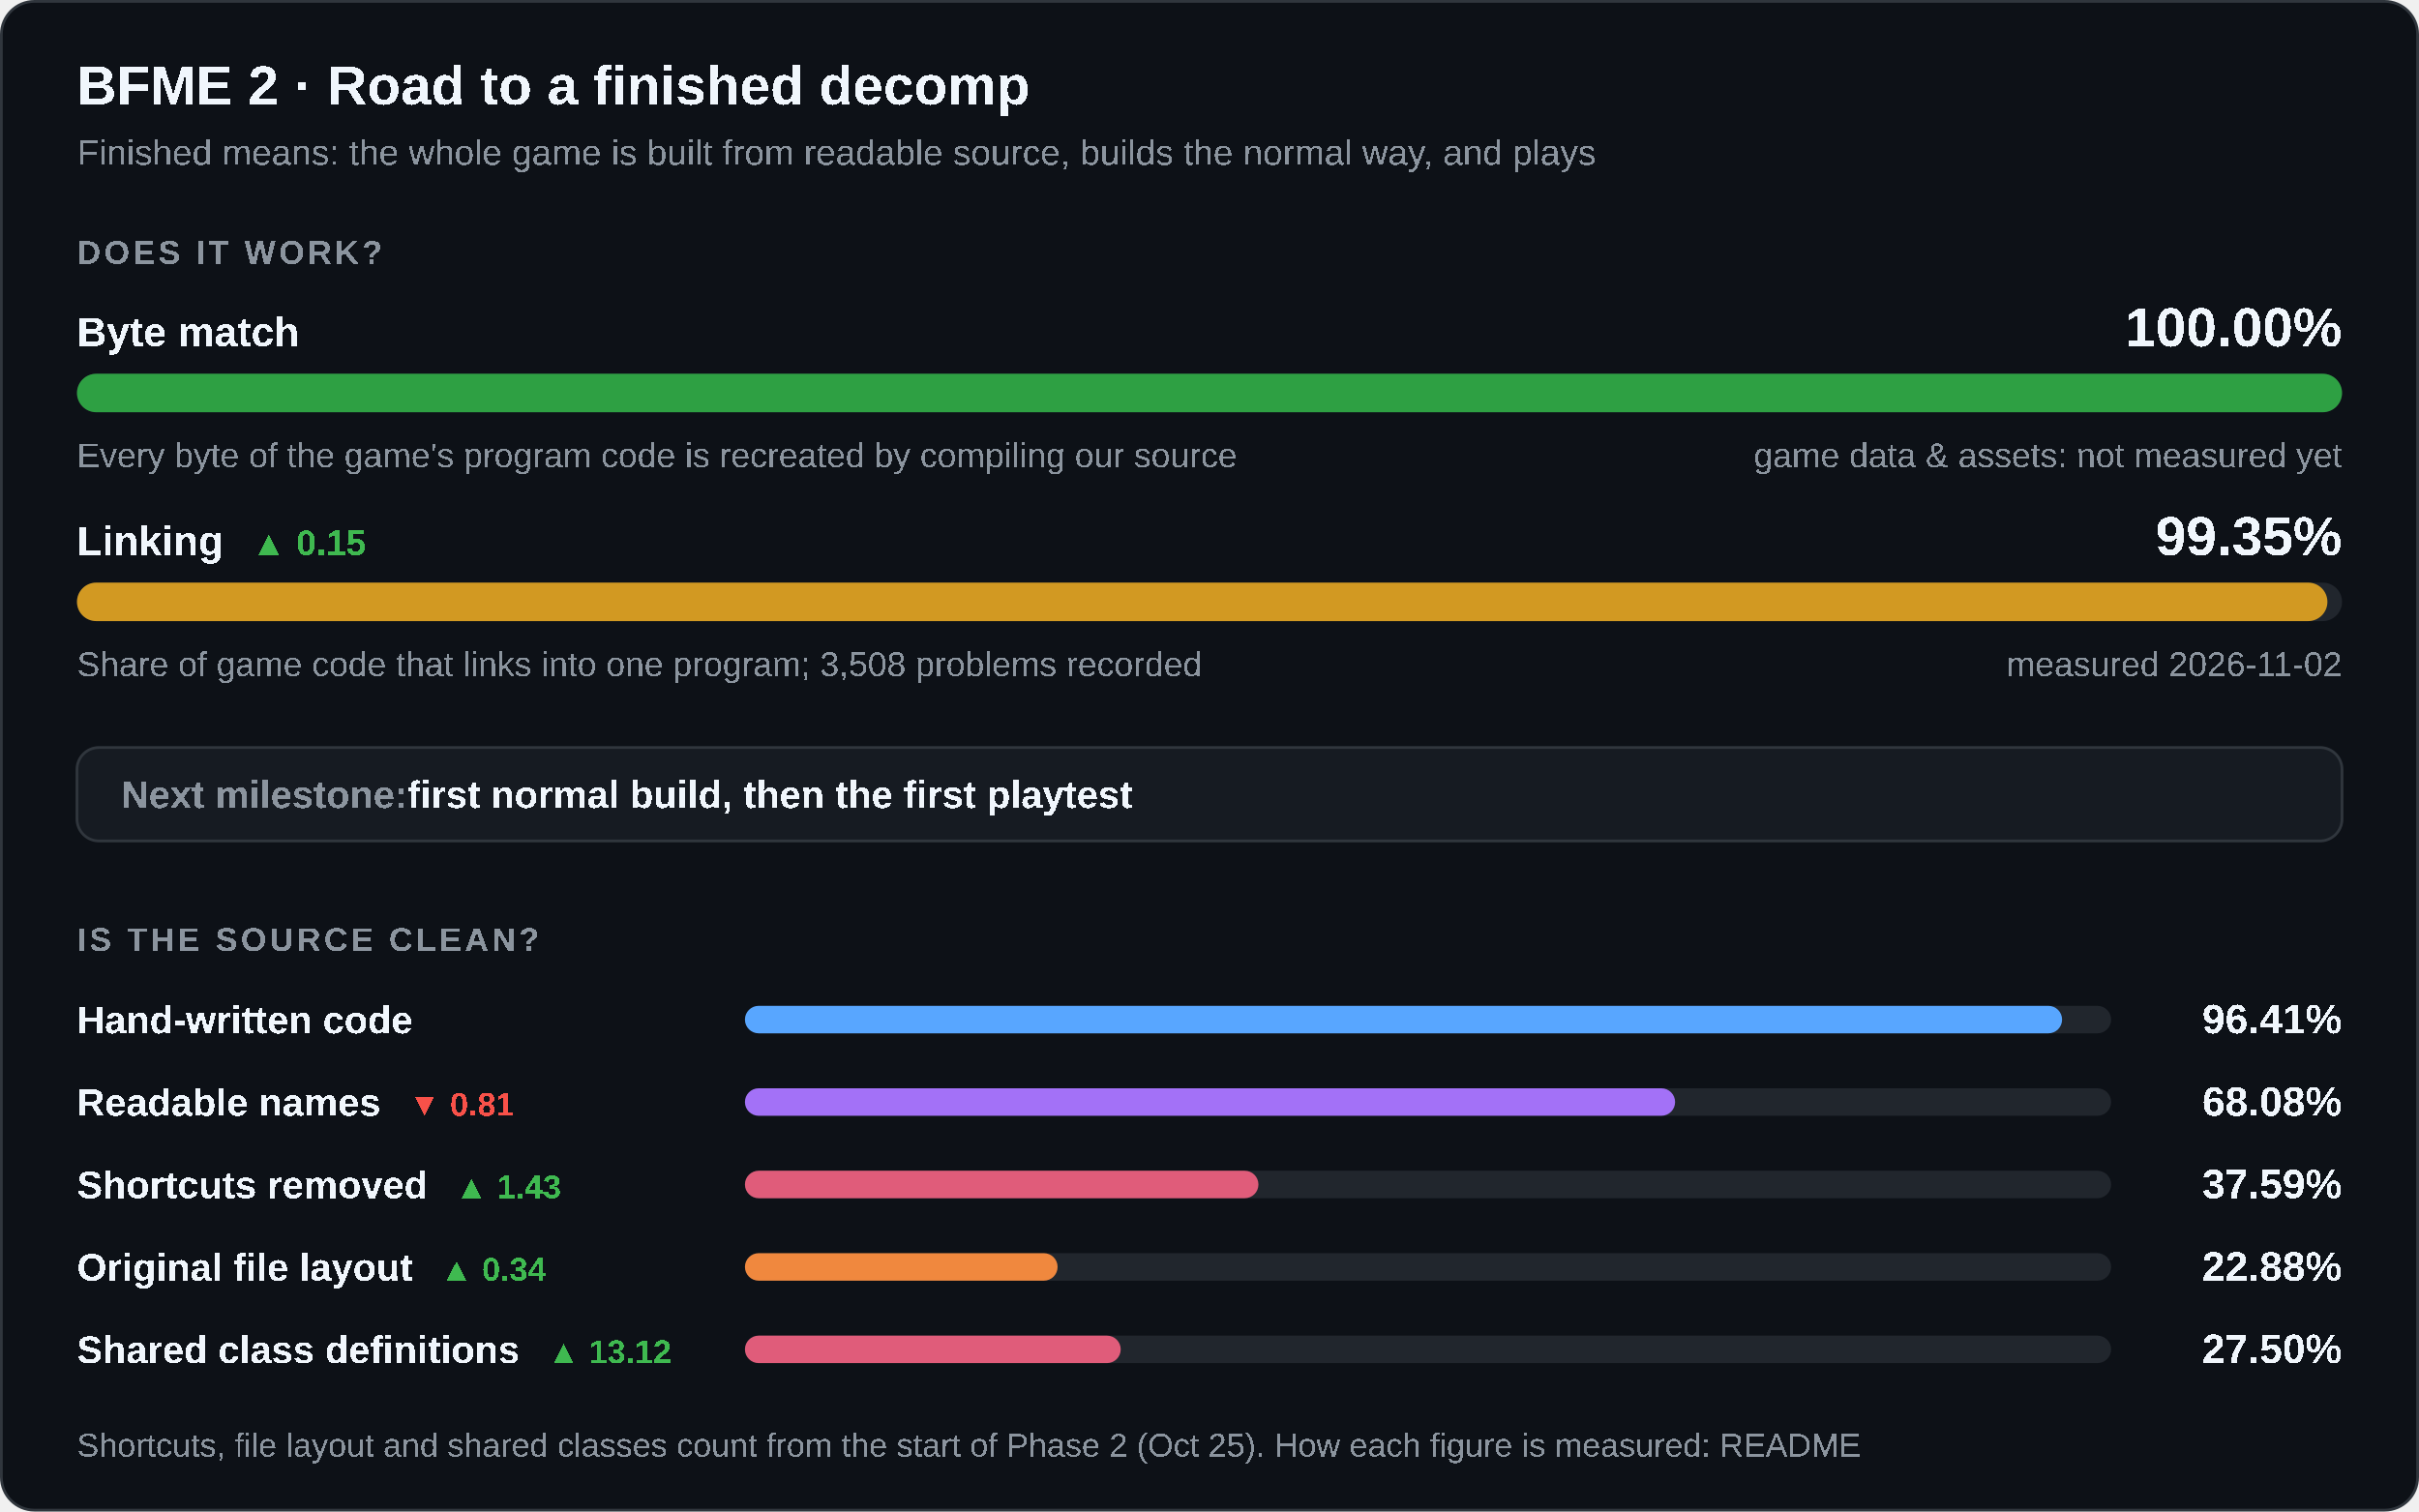
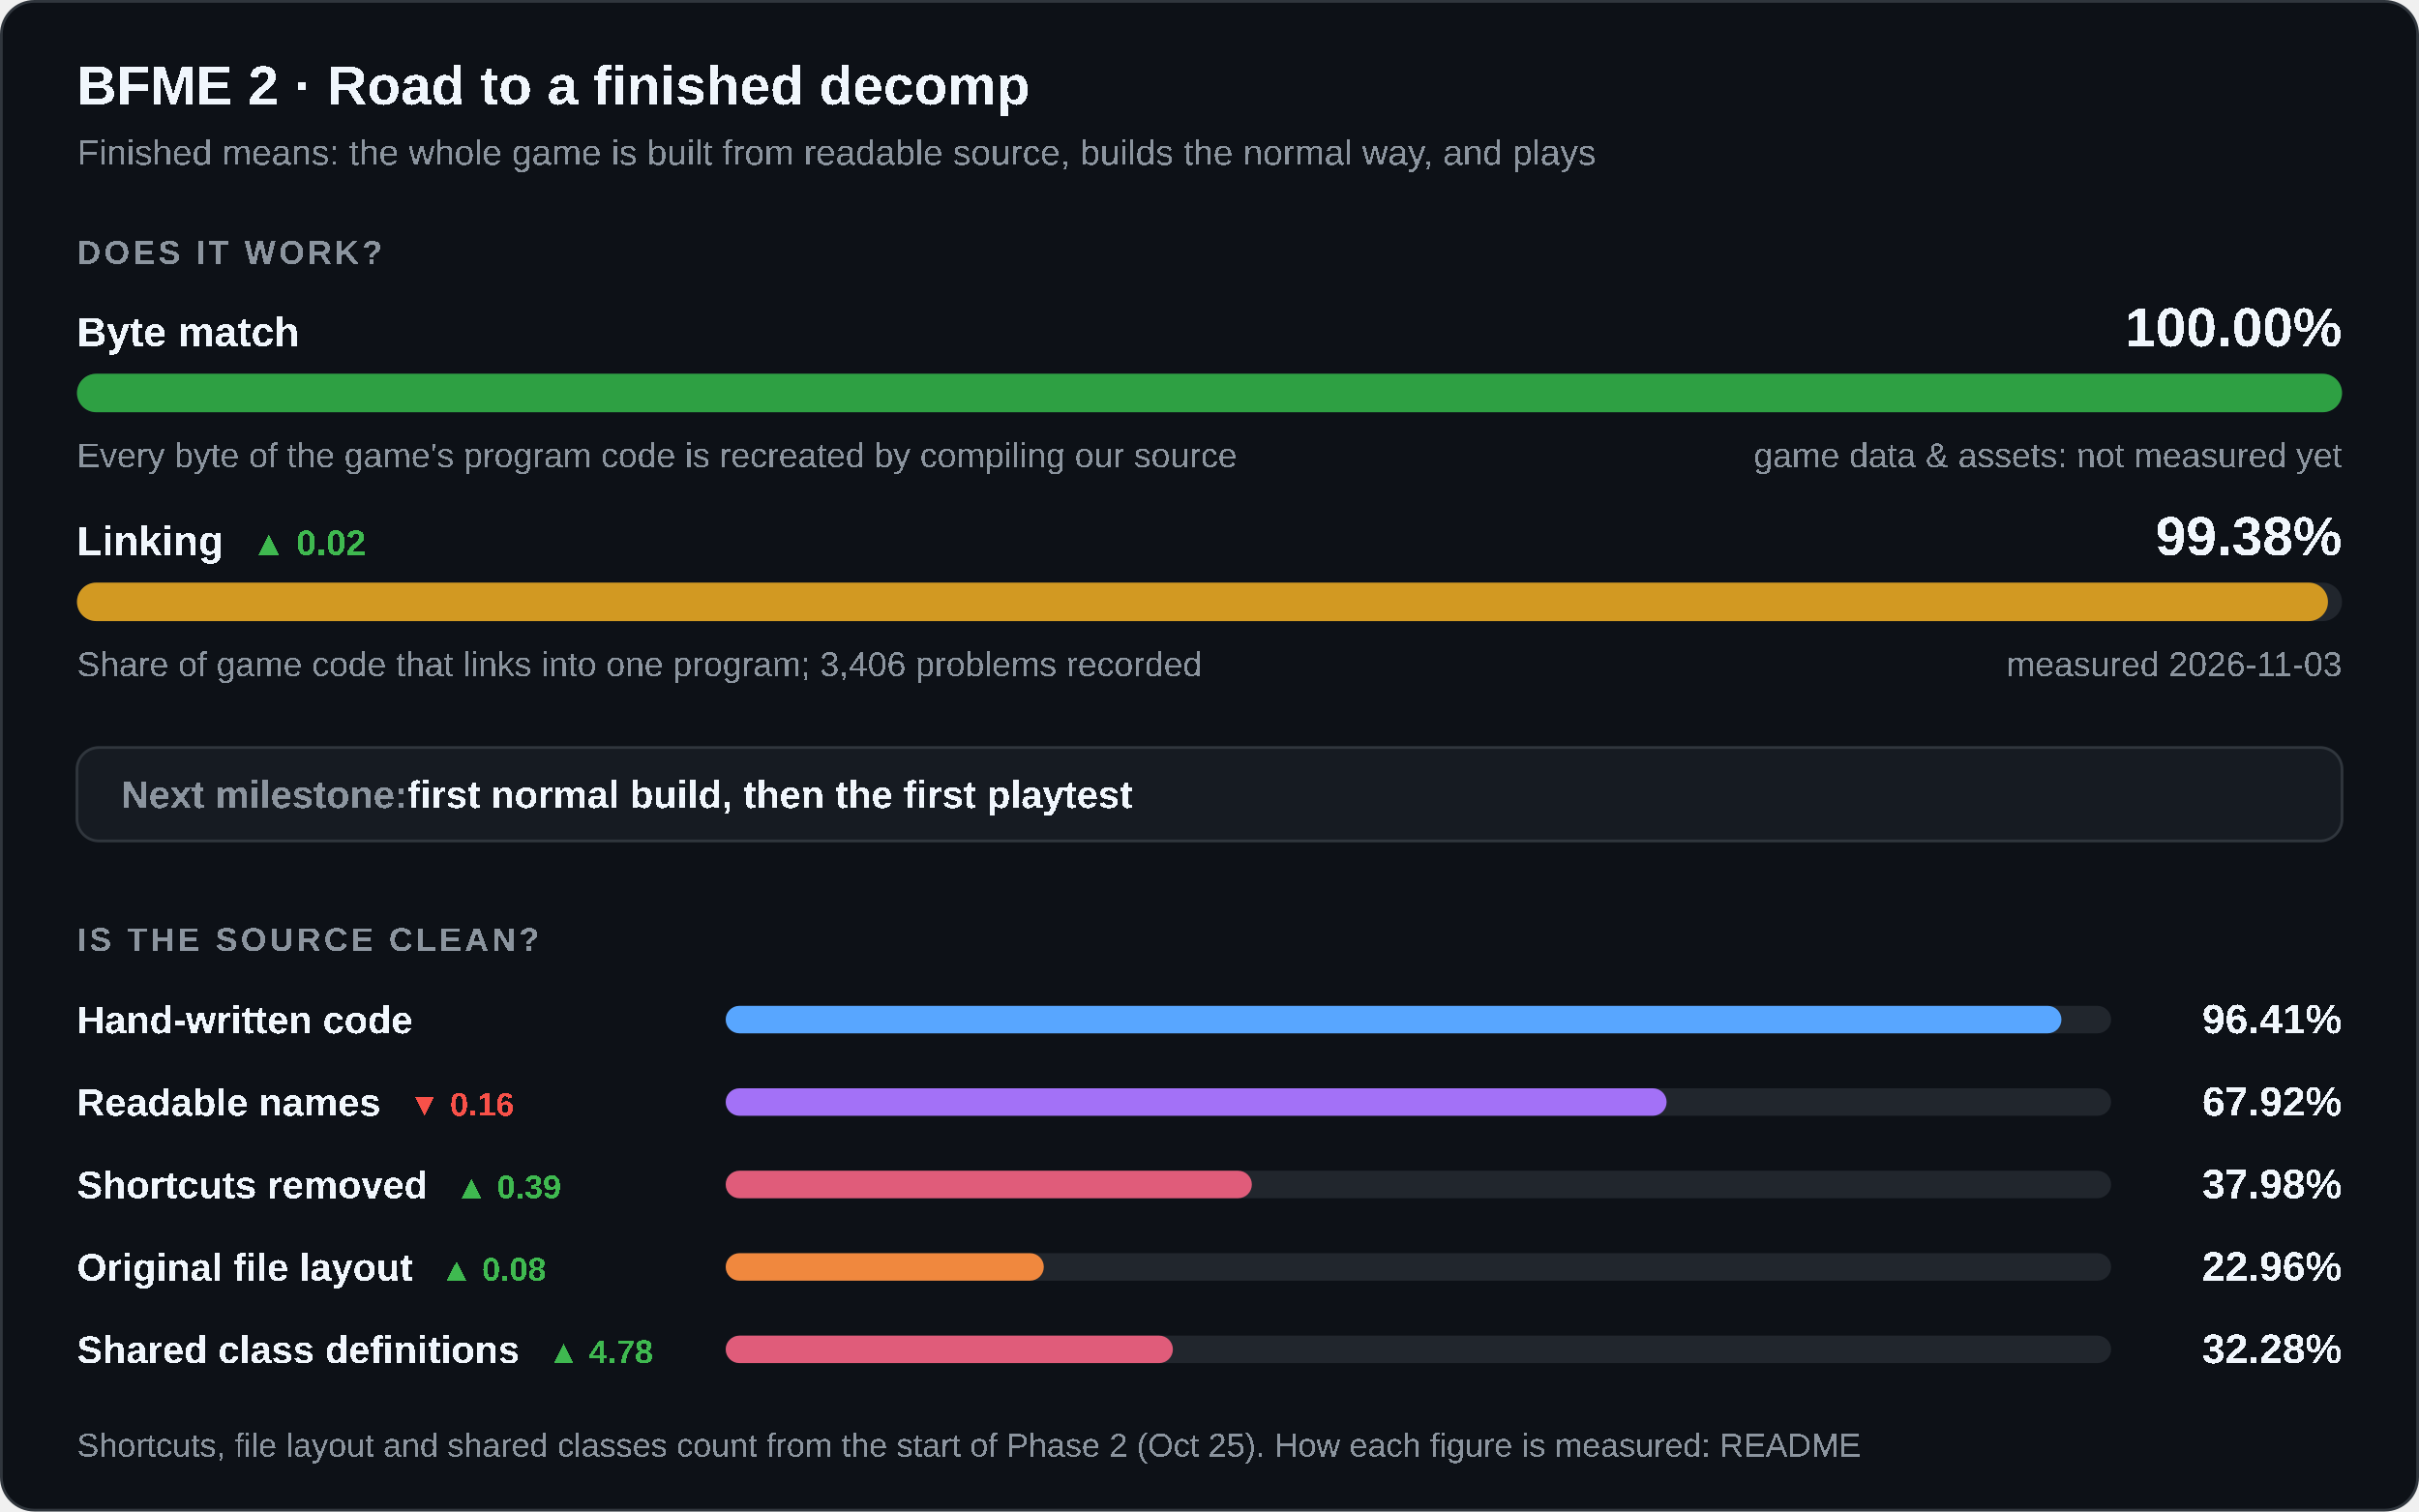
<svg xmlns="http://www.w3.org/2000/svg" width="880" height="550" viewBox="0 0 880 550" role="img" aria-labelledby="title desc">
  <style>
    .card { fill: #0d1117; stroke: #30363d; } .track { fill: #21262d; } .box { fill: #161b22; stroke: #30363d; }
    .strong { fill: #f0f6fc; } .muted { fill: #8b949e; } .up { fill: #3fb950; } .down { fill: #f85149; }
    @media (prefers-color-scheme: light) {
      .card { fill: #ffffff; stroke: #d0d7de; } .track { fill: #eaeef2; } .box { fill: #f6f8fa; stroke: #d0d7de; }
      .strong { fill: #1f2328; } .muted { fill: #59636e; } .up { fill: #1a7f37; } .down { fill: #cf222e; }
    }
  </style>
  <rect class="card" x="0.5" y="0.5" width="879" height="549" rx="12" />
  <g font-family="'Segoe UI',Arial" text-rendering="optimizeSpeed" kerning="0" style="font-kerning:none;font-feature-settings:'kern' 0">
    <text x="28" y="38" class="strong" font-size="20" font-weight="700">BFME 2 · Road to a finished decomp</text>
    <text x="28" y="60" class="muted" font-size="13">Finished means: the whole game is built from readable source, builds the normal way, and plays</text>
    <text x="28" y="96" class="muted" font-size="12" font-weight="600" letter-spacing="1.2">DOES IT WORK?</text>
    <text x="28" y="126" class="strong" font-size="15" font-weight="600">Byte match</text>
    <text x="852" y="126" class="strong" font-size="20" font-weight="700" text-anchor="end">100.00%</text>
    <rect class="track" x="28" y="136" width="824" height="14" rx="7" />
    <rect x="28" y="136" width="824.00" height="14" rx="7" fill="#2ea043" />
    <text x="28" y="170" class="muted" font-size="12.5">Every byte of the game's program code is recreated by compiling our source</text>
    <text x="852" y="170" class="muted" font-size="12.5" text-anchor="end">game data &amp; assets: not measured yet</text>
-     <text x="28" y="202" class="strong" font-size="15" font-weight="600">Linking<tspan class="up" dx="10" font-size="13" font-weight="600">▲ 0.15</tspan>
+     <text x="28" y="202" class="strong" font-size="15" font-weight="600">Linking<tspan class="up" dx="10" font-size="13" font-weight="600">▲ 0.02</tspan>
    </text>
-     <text x="852" y="202" class="strong" font-size="20" font-weight="700" text-anchor="end">99.35%</text>
+     <text x="852" y="202" class="strong" font-size="20" font-weight="700" text-anchor="end">99.38%</text>
    <rect class="track" x="28" y="212" width="824" height="14" rx="7" />
-     <rect x="28" y="212" width="818.68" height="14" rx="7" fill="#d29922" />
-     <text x="28" y="246" class="muted" font-size="12.5">Share of game code that links into one program; 3,508 problems recorded</text>
-     <text x="852" y="246" class="muted" font-size="12.5" text-anchor="end">measured 2026-11-02</text>
+     <rect x="28" y="212" width="818.88" height="14" rx="7" fill="#d29922" />
+     <text x="28" y="246" class="muted" font-size="12.5">Share of game code that links into one program; 3,406 problems recorded</text>
+     <text x="852" y="246" class="muted" font-size="12.5" text-anchor="end">measured 2026-11-03</text>
    <rect class="box" x="28" y="272" width="824" height="34" rx="8" />
    <text x="44" y="294" class="muted" font-size="14" font-weight="600">Next milestone:<tspan class="strong"> first normal build, then the first playtest</tspan>
    </text>
    <text x="28" y="346" class="muted" font-size="12" font-weight="600" letter-spacing="1.2">IS THE SOURCE CLEAN?</text>
    <text x="28" y="376" class="strong" font-size="14" font-weight="600">Hand-written code</text>
-     <rect class="track" x="271" y="366" width="497" height="10" rx="5" />
-     <rect x="271" y="366" width="479.16" height="10" rx="5" fill="#58a6ff" />
+     <rect class="track" x="264" y="366" width="504" height="10" rx="5" />
+     <rect x="264" y="366" width="485.92" height="10" rx="5" fill="#58a6ff" />
    <text x="852" y="376" class="strong" font-size="15" font-weight="700" text-anchor="end">96.41%</text>
-     <text x="28" y="406" class="strong" font-size="14" font-weight="600">Readable names<tspan class="down" dx="10" font-size="12" font-weight="600">▼ 0.81</tspan>
+     <text x="28" y="406" class="strong" font-size="14" font-weight="600">Readable names<tspan class="down" dx="10" font-size="12" font-weight="600">▼ 0.16</tspan>
    </text>
-     <rect class="track" x="271" y="396" width="497" height="10" rx="5" />
-     <rect x="271" y="396" width="338.38" height="10" rx="5" fill="#a371f7" />
-     <text x="852" y="406" class="strong" font-size="15" font-weight="700" text-anchor="end">68.08%</text>
-     <text x="28" y="436" class="strong" font-size="14" font-weight="600">Shortcuts removed<tspan class="up" dx="10" font-size="12" font-weight="600">▲ 1.43</tspan>
+     <rect class="track" x="264" y="396" width="504" height="10" rx="5" />
+     <rect x="264" y="396" width="342.29" height="10" rx="5" fill="#a371f7" />
+     <text x="852" y="406" class="strong" font-size="15" font-weight="700" text-anchor="end">67.92%</text>
+     <text x="28" y="436" class="strong" font-size="14" font-weight="600">Shortcuts removed<tspan class="up" dx="10" font-size="12" font-weight="600">▲ 0.39</tspan>
    </text>
-     <rect class="track" x="271" y="426" width="497" height="10" rx="5" />
-     <rect x="271" y="426" width="186.80" height="10" rx="5" fill="#e05c7a" />
-     <text x="852" y="436" class="strong" font-size="15" font-weight="700" text-anchor="end">37.59%</text>
-     <text x="28" y="466" class="strong" font-size="14" font-weight="600">Original file layout<tspan class="up" dx="10" font-size="12" font-weight="600">▲ 0.34</tspan>
+     <rect class="track" x="264" y="426" width="504" height="10" rx="5" />
+     <rect x="264" y="426" width="191.41" height="10" rx="5" fill="#e05c7a" />
+     <text x="852" y="436" class="strong" font-size="15" font-weight="700" text-anchor="end">37.98%</text>
+     <text x="28" y="466" class="strong" font-size="14" font-weight="600">Original file layout<tspan class="up" dx="10" font-size="12" font-weight="600">▲ 0.08</tspan>
    </text>
-     <rect class="track" x="271" y="456" width="497" height="10" rx="5" />
-     <rect x="271" y="456" width="113.74" height="10" rx="5" fill="#f0883e" />
-     <text x="852" y="466" class="strong" font-size="15" font-weight="700" text-anchor="end">22.88%</text>
-     <text x="28" y="496" class="strong" font-size="14" font-weight="600">Shared class definitions<tspan class="up" dx="10" font-size="12" font-weight="600">▲ 13.12</tspan>
+     <rect class="track" x="264" y="456" width="504" height="10" rx="5" />
+     <rect x="264" y="456" width="115.72" height="10" rx="5" fill="#f0883e" />
+     <text x="852" y="466" class="strong" font-size="15" font-weight="700" text-anchor="end">22.96%</text>
+     <text x="28" y="496" class="strong" font-size="14" font-weight="600">Shared class definitions<tspan class="up" dx="10" font-size="12" font-weight="600">▲ 4.78</tspan>
    </text>
-     <rect class="track" x="271" y="486" width="497" height="10" rx="5" />
-     <rect x="271" y="486" width="136.70" height="10" rx="5" fill="#e05c7a" />
-     <text x="852" y="496" class="strong" font-size="15" font-weight="700" text-anchor="end">27.50%</text>
+     <rect class="track" x="264" y="486" width="504" height="10" rx="5" />
+     <rect x="264" y="486" width="162.68" height="10" rx="5" fill="#e05c7a" />
+     <text x="852" y="496" class="strong" font-size="15" font-weight="700" text-anchor="end">32.28%</text>
    <text x="28" y="530" class="muted" font-size="12">Shortcuts, file layout and shared classes count from the start of Phase 2 (Oct 25). How each figure is measured: README</text>
  </g>
</svg>
